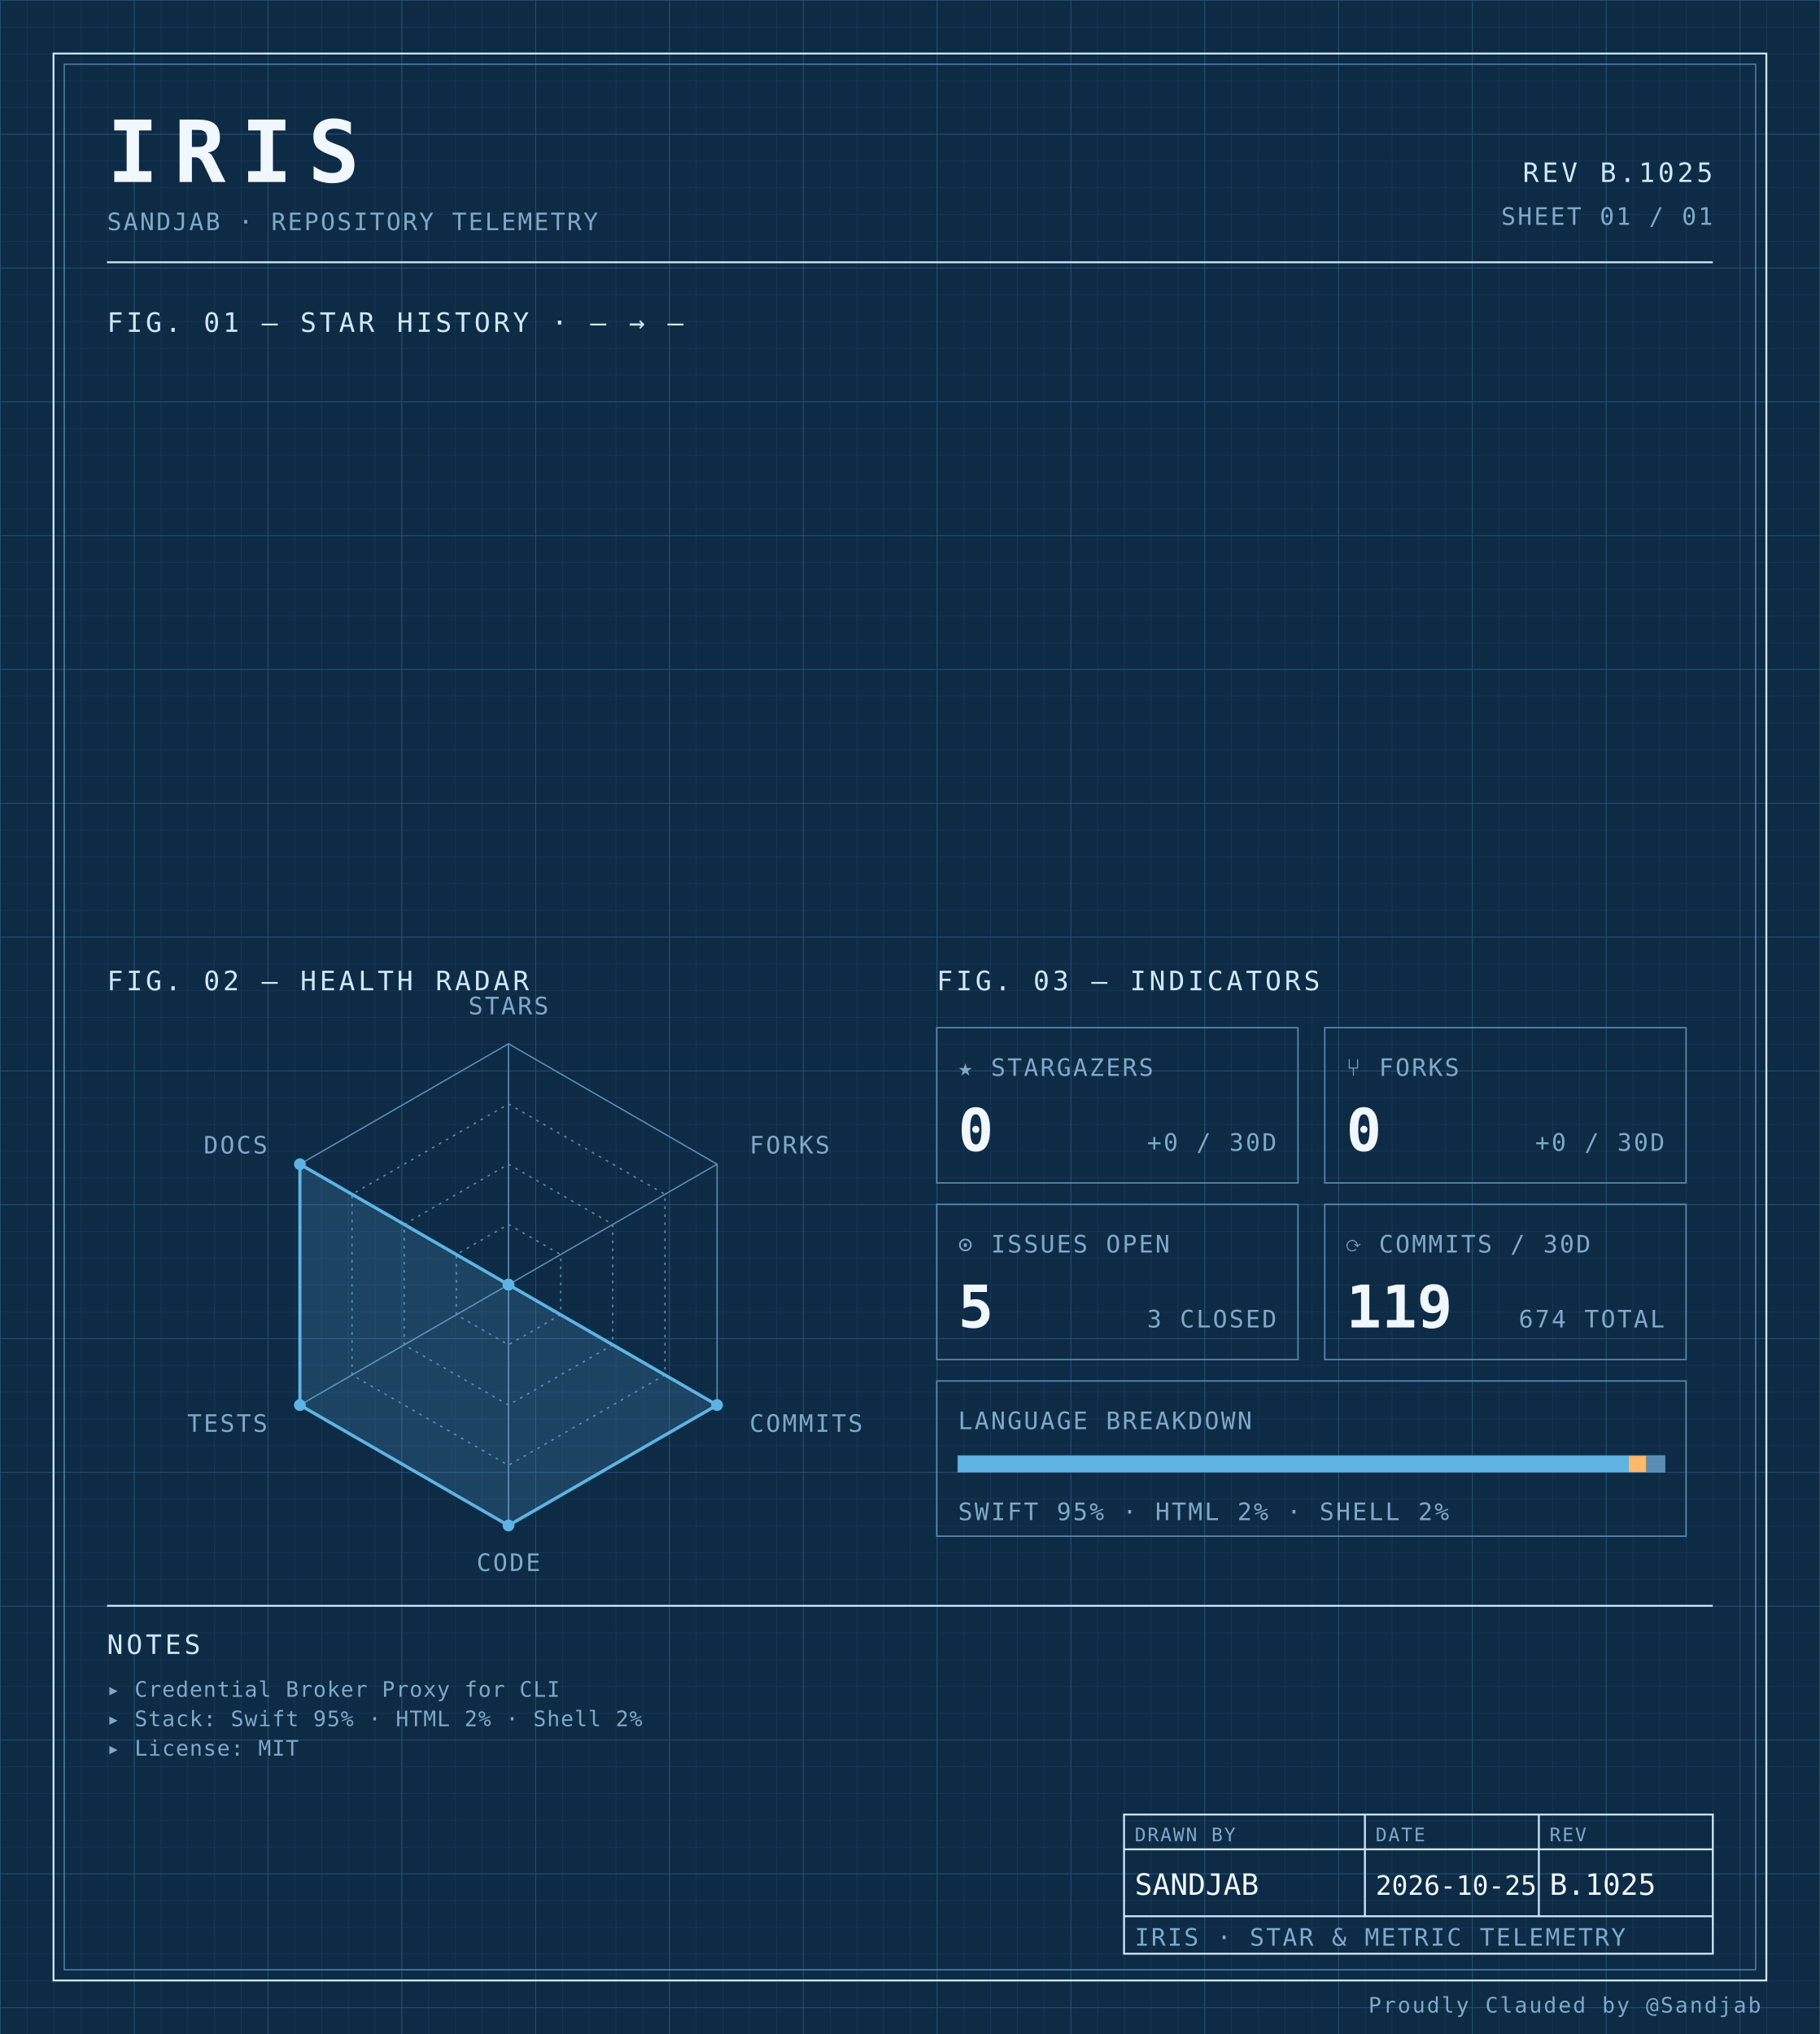
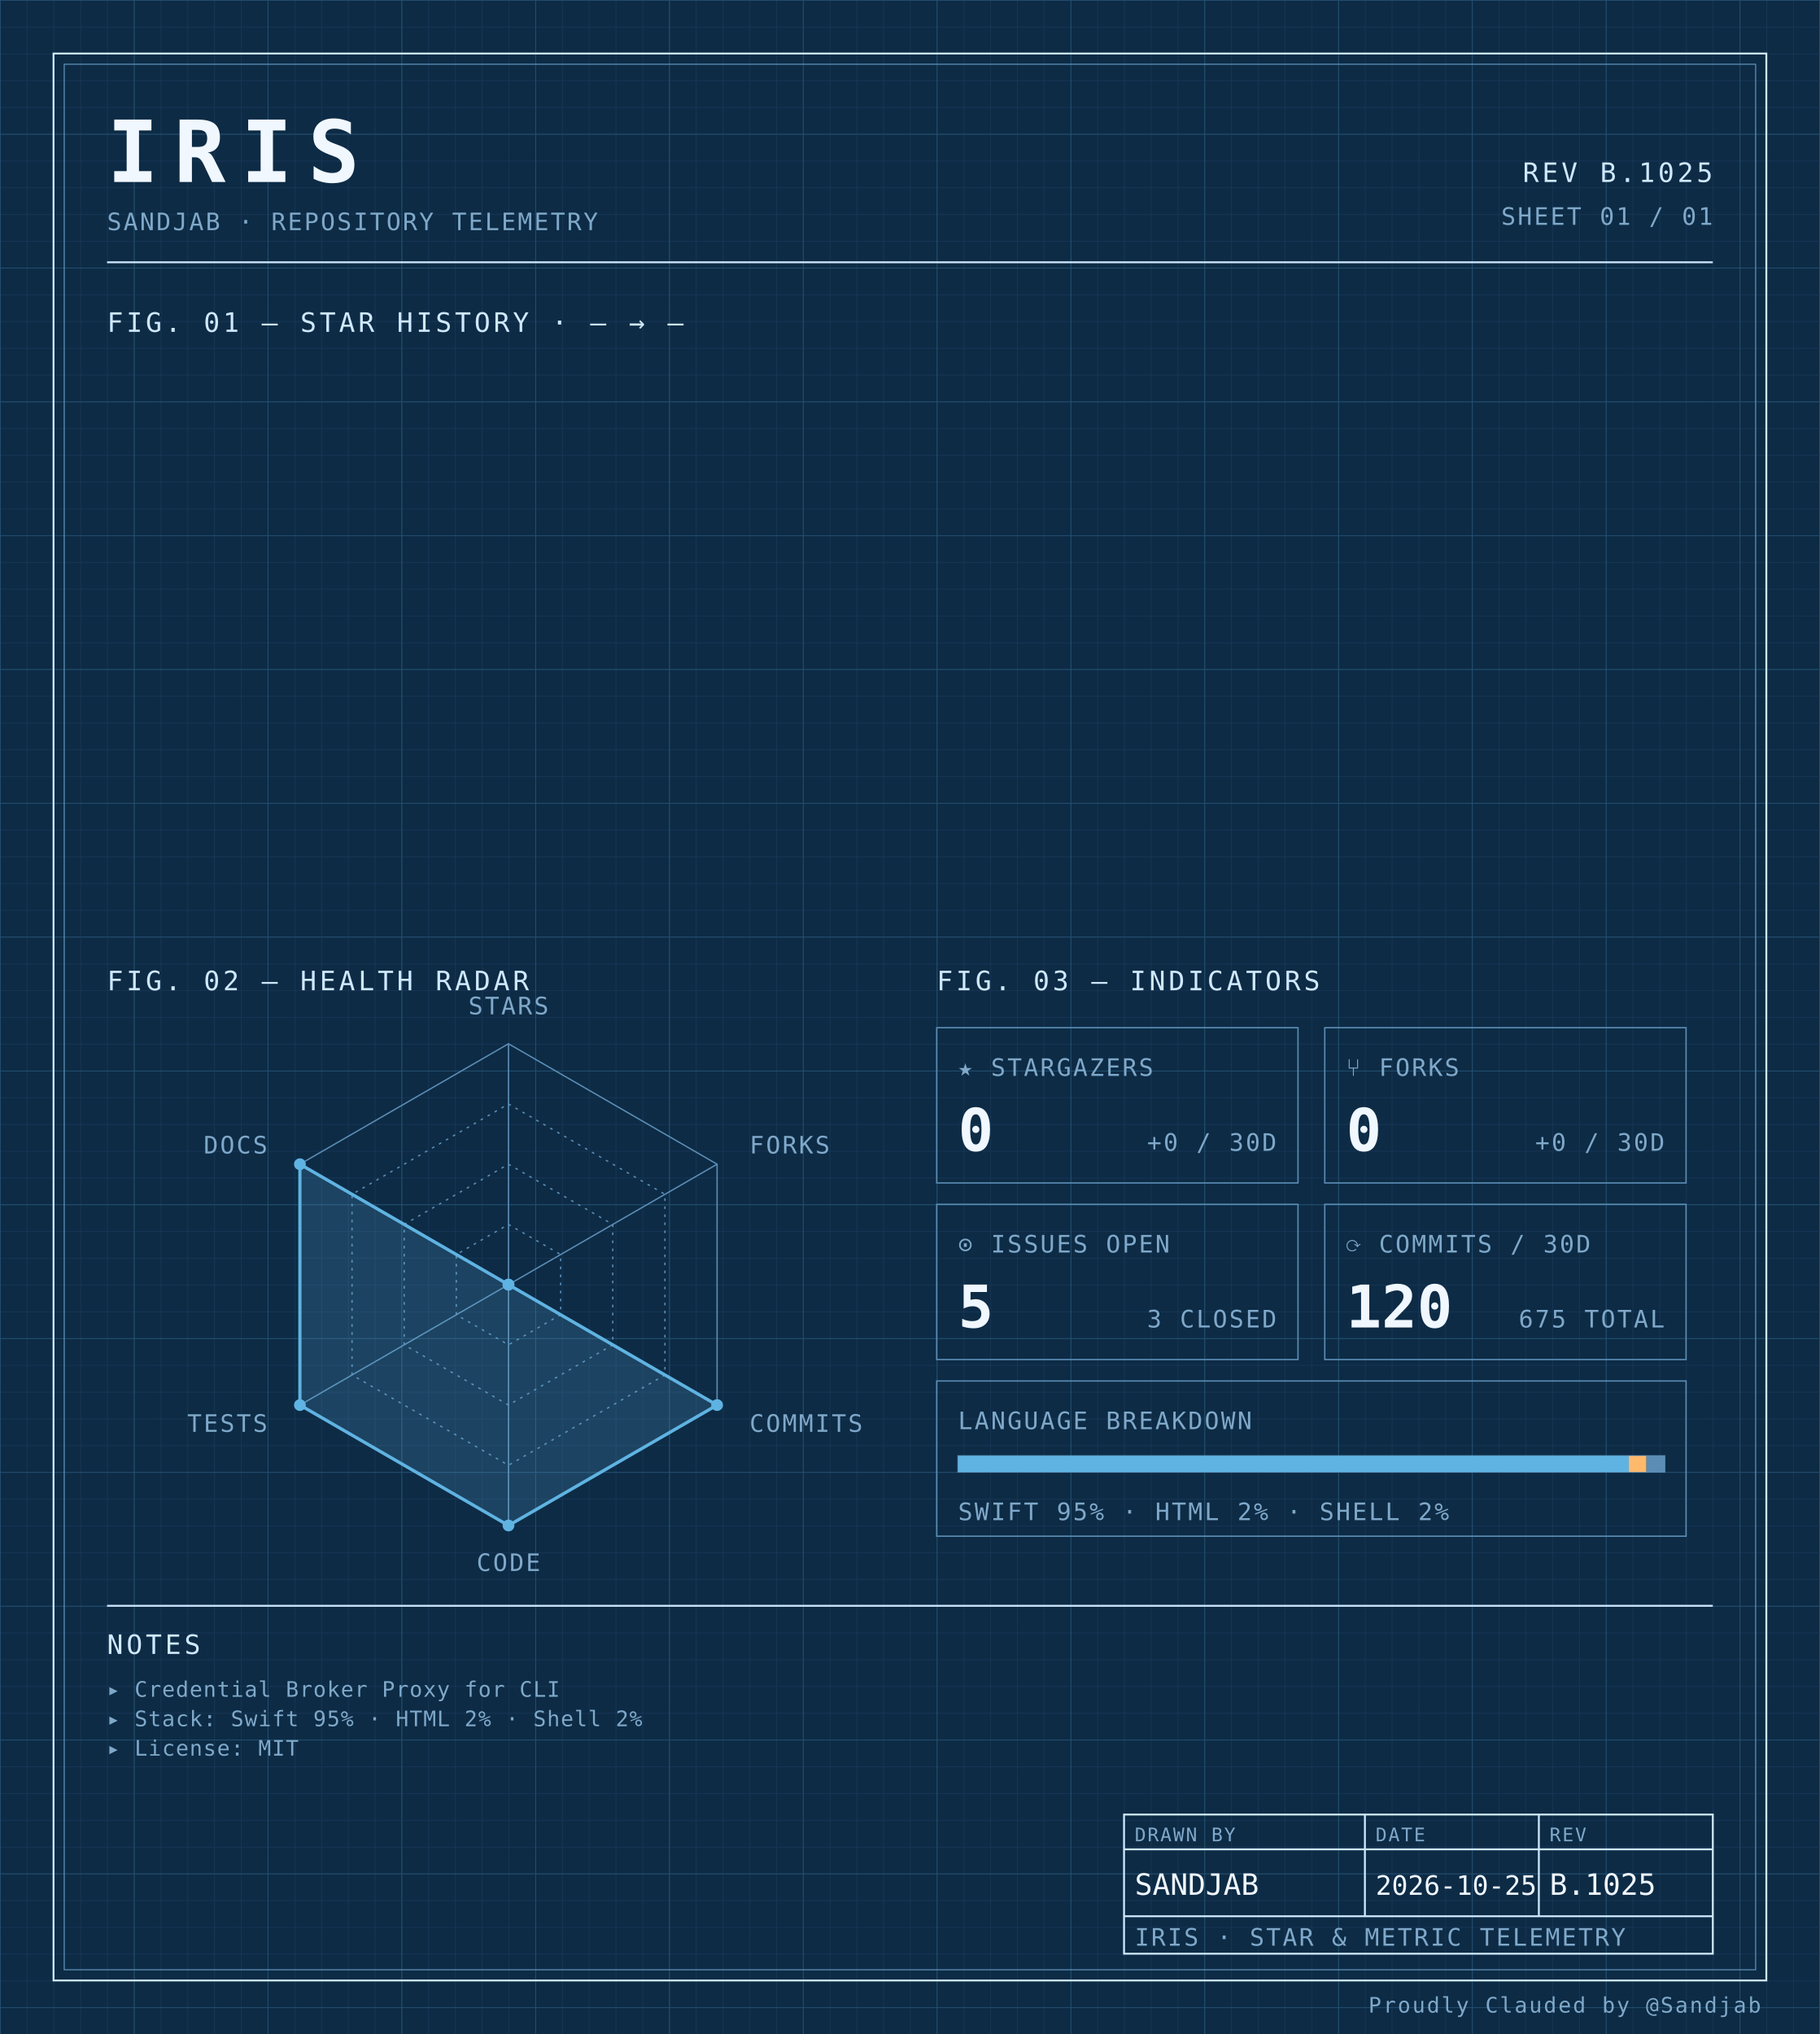
<svg xmlns="http://www.w3.org/2000/svg" width="100%" viewBox="0 0 680 760" role="img">
  <defs>
    <pattern id="grid-fine" width="10" height="10" patternUnits="userSpaceOnUse">
      <path d="M10 0H0V10" fill="none" stroke="#1a3a5c" stroke-width="0.4" />
    </pattern>
    <pattern id="grid-major" width="50" height="50" patternUnits="userSpaceOnUse">
      <path d="M50 0H0V50" fill="none" stroke="#245273" stroke-width="0.5" />
    </pattern>
  </defs>
  <rect x="0" y="0" width="680" height="760" fill="#0d2b45" />
  <rect x="0" y="0" width="680" height="760" fill="url(#grid-fine)" />
  <rect x="0" y="0" width="680" height="760" fill="url(#grid-major)" />
  <rect x="20" y="20" width="640" height="720" fill="none" stroke="#cfe8ff" stroke-width="0.7" />
  <rect x="24" y="24" width="632" height="712" fill="none" stroke="#5b8db5" stroke-width="0.4" />
  <text x="40" y="68" font-family="ui-monospace, 'SF Mono', 'JetBrains Mono', 'Cascadia Code', Consolas, monospace" font-size="32" font-weight="700" fill="#f0f7ff" text-anchor="start" letter-spacing="0.18em">IRIS</text>
  <text x="40" y="86" font-family="ui-monospace, 'SF Mono', 'JetBrains Mono', 'Cascadia Code', Consolas, monospace" font-size="9" font-weight="400" fill="#7fa8c9" text-anchor="start" letter-spacing="0.08em">SANDJAB · REPOSITORY TELEMETRY</text>
  <text x="640" y="68" font-family="ui-monospace, 'SF Mono', 'JetBrains Mono', 'Cascadia Code', Consolas, monospace" font-size="10" font-weight="400" fill="#cfe8ff" text-anchor="end" letter-spacing="0.12em">REV B.1025</text>
  <text x="640" y="84" font-family="ui-monospace, 'SF Mono', 'JetBrains Mono', 'Cascadia Code', Consolas, monospace" font-size="9" font-weight="400" fill="#7fa8c9" text-anchor="end" letter-spacing="0.08em">SHEET 01 / 01</text>
  <line x1="40" y1="98" x2="640" y2="98" stroke="#cfe8ff" stroke-width="0.7" />
  <text x="40" y="124" font-family="ui-monospace, 'SF Mono', 'JetBrains Mono', 'Cascadia Code', Consolas, monospace" font-size="10" font-weight="400" fill="#cfe8ff" text-anchor="start" letter-spacing="0.12em">FIG. 01 — STAR HISTORY · — → —</text>
  <text x="40" y="370" font-family="ui-monospace, 'SF Mono', 'JetBrains Mono', 'Cascadia Code', Consolas, monospace" font-size="10" font-weight="400" fill="#cfe8ff" text-anchor="start" letter-spacing="0.12em">FIG. 02 — HEALTH RADAR</text>
  <g transform="translate(190 480)">
    <polygon points="0.00,-90.00 77.94,-45.00 77.94,45.00 0.00,90.00 -77.94,45.00 -77.94,-45.00" fill="none" stroke="#5b8db5" stroke-width="0.5" />
    <polygon points="0.00,-67.50 58.46,-33.75 58.46,33.75 0.00,67.50 -58.46,33.75 -58.46,-33.75" fill="none" stroke="#5b8db5" stroke-width="0.5" stroke-dasharray="1,2" />
    <polygon points="0.00,-45.00 38.97,-22.50 38.97,22.50 0.00,45.00 -38.97,22.50 -38.97,-22.50" fill="none" stroke="#5b8db5" stroke-width="0.5" stroke-dasharray="1,2" />
    <polygon points="0.00,-22.50 19.49,-11.25 19.49,11.25 0.00,22.50 -19.49,11.25 -19.49,-11.25" fill="none" stroke="#5b8db5" stroke-width="0.5" stroke-dasharray="1,2" />
    <line x1="0" y1="0" x2="0.00" y2="-90.00" stroke="#5b8db5" stroke-width="0.5" />
    <line x1="0" y1="0" x2="77.94" y2="-45.00" stroke="#5b8db5" stroke-width="0.5" />
    <line x1="0" y1="0" x2="77.94" y2="45.00" stroke="#5b8db5" stroke-width="0.5" />
    <line x1="0" y1="0" x2="0.00" y2="90.00" stroke="#5b8db5" stroke-width="0.5" />
    <line x1="0" y1="0" x2="-77.94" y2="45.00" stroke="#5b8db5" stroke-width="0.5" />
    <line x1="0" y1="0" x2="-77.94" y2="-45.00" stroke="#5b8db5" stroke-width="0.5" />
    <polygon points="0.00,0.00 0.00,0.00 77.94,45.00 0.00,90.00 -77.94,45.00 -77.94,-45.00" fill="#5fb3e2" fill-opacity="0.18" stroke="#5fb3e2" stroke-width="1.2" />
    <circle cx="0.00" cy="0.00" r="2.2" fill="#5fb3e2" />
    <circle cx="0.00" cy="0.00" r="2.2" fill="#5fb3e2" />
    <circle cx="77.94" cy="45.00" r="2.2" fill="#5fb3e2" />
    <circle cx="0.00" cy="90.00" r="2.2" fill="#5fb3e2" />
    <circle cx="-77.94" cy="45.00" r="2.2" fill="#5fb3e2" />
    <circle cx="-77.94" cy="-45.00" r="2.2" fill="#5fb3e2" />
    <text x="6.3681633555662356e-15" y="-101" font-family="ui-monospace, 'SF Mono', 'JetBrains Mono', 'Cascadia Code', Consolas, monospace" font-size="9" font-weight="400" fill="#7fa8c9" text-anchor="middle" letter-spacing="0.08em">STARS</text>
    <text x="90.067" y="-49" font-family="ui-monospace, 'SF Mono', 'JetBrains Mono', 'Cascadia Code', Consolas, monospace" font-size="9" font-weight="400" fill="#7fa8c9" text-anchor="start" letter-spacing="0.08em">FORKS</text>
    <text x="90.067" y="55" font-family="ui-monospace, 'SF Mono', 'JetBrains Mono', 'Cascadia Code', Consolas, monospace" font-size="9" font-weight="400" fill="#7fa8c9" text-anchor="start" letter-spacing="0.08em">COMMITS</text>
    <text x="6.3681633555662356e-15" y="107" font-family="ui-monospace, 'SF Mono', 'JetBrains Mono', 'Cascadia Code', Consolas, monospace" font-size="9" font-weight="400" fill="#7fa8c9" text-anchor="middle" letter-spacing="0.08em">CODE</text>
    <text x="-90.067" y="55" font-family="ui-monospace, 'SF Mono', 'JetBrains Mono', 'Cascadia Code', Consolas, monospace" font-size="9" font-weight="400" fill="#7fa8c9" text-anchor="end" letter-spacing="0.08em">TESTS</text>
    <text x="-90.067" y="-49" font-family="ui-monospace, 'SF Mono', 'JetBrains Mono', 'Cascadia Code', Consolas, monospace" font-size="9" font-weight="400" fill="#7fa8c9" text-anchor="end" letter-spacing="0.08em">DOCS</text>
  </g>
  <text x="350" y="370" font-family="ui-monospace, 'SF Mono', 'JetBrains Mono', 'Cascadia Code', Consolas, monospace" font-size="10" font-weight="400" fill="#cfe8ff" text-anchor="start" letter-spacing="0.12em">FIG. 03 — INDICATORS</text>
  <rect x="350" y="384" width="135" height="58" fill="none" stroke="#5b8db5" stroke-width="0.5" />
  <text x="358" y="402" font-family="ui-monospace, 'SF Mono', 'JetBrains Mono', 'Cascadia Code', Consolas, monospace" font-size="9" font-weight="400" fill="#7fa8c9" text-anchor="start" letter-spacing="0.08em">★ STARGAZERS</text>
  <text x="358" y="430" font-family="ui-monospace, 'SF Mono', 'JetBrains Mono', 'Cascadia Code', Consolas, monospace" font-size="22" font-weight="700" fill="#f0f7ff" text-anchor="start" letter-spacing="normal">0</text>
  <text x="477" y="430" font-family="ui-monospace, 'SF Mono', 'JetBrains Mono', 'Cascadia Code', Consolas, monospace" font-size="9" font-weight="400" fill="#7fa8c9" text-anchor="end" letter-spacing="0.08em">+0 / 30D</text>
  <rect x="495" y="384" width="135" height="58" fill="none" stroke="#5b8db5" stroke-width="0.5" />
  <text x="503" y="402" font-family="ui-monospace, 'SF Mono', 'JetBrains Mono', 'Cascadia Code', Consolas, monospace" font-size="9" font-weight="400" fill="#7fa8c9" text-anchor="start" letter-spacing="0.08em">⑂ FORKS</text>
  <text x="503" y="430" font-family="ui-monospace, 'SF Mono', 'JetBrains Mono', 'Cascadia Code', Consolas, monospace" font-size="22" font-weight="700" fill="#f0f7ff" text-anchor="start" letter-spacing="normal">0</text>
  <text x="622" y="430" font-family="ui-monospace, 'SF Mono', 'JetBrains Mono', 'Cascadia Code', Consolas, monospace" font-size="9" font-weight="400" fill="#7fa8c9" text-anchor="end" letter-spacing="0.08em">+0 / 30D</text>
  <rect x="350" y="450" width="135" height="58" fill="none" stroke="#5b8db5" stroke-width="0.5" />
  <text x="358" y="468" font-family="ui-monospace, 'SF Mono', 'JetBrains Mono', 'Cascadia Code', Consolas, monospace" font-size="9" font-weight="400" fill="#7fa8c9" text-anchor="start" letter-spacing="0.08em">⊙ ISSUES OPEN</text>
  <text x="358" y="496" font-family="ui-monospace, 'SF Mono', 'JetBrains Mono', 'Cascadia Code', Consolas, monospace" font-size="22" font-weight="700" fill="#f0f7ff" text-anchor="start" letter-spacing="normal">5</text>
  <text x="477" y="496" font-family="ui-monospace, 'SF Mono', 'JetBrains Mono', 'Cascadia Code', Consolas, monospace" font-size="9" font-weight="400" fill="#7fa8c9" text-anchor="end" letter-spacing="0.08em">3 CLOSED</text>
  <rect x="495" y="450" width="135" height="58" fill="none" stroke="#5b8db5" stroke-width="0.5" />
  <text x="503" y="468" font-family="ui-monospace, 'SF Mono', 'JetBrains Mono', 'Cascadia Code', Consolas, monospace" font-size="9" font-weight="400" fill="#7fa8c9" text-anchor="start" letter-spacing="0.08em">⟳ COMMITS / 30D</text>
-   <text x="503" y="496" font-family="ui-monospace, 'SF Mono', 'JetBrains Mono', 'Cascadia Code', Consolas, monospace" font-size="22" font-weight="700" fill="#f0f7ff" text-anchor="start" letter-spacing="normal">119</text>
-   <text x="622" y="496" font-family="ui-monospace, 'SF Mono', 'JetBrains Mono', 'Cascadia Code', Consolas, monospace" font-size="9" font-weight="400" fill="#7fa8c9" text-anchor="end" letter-spacing="0.08em">674 TOTAL</text>
+   <text x="503" y="496" font-family="ui-monospace, 'SF Mono', 'JetBrains Mono', 'Cascadia Code', Consolas, monospace" font-size="22" font-weight="700" fill="#f0f7ff" text-anchor="start" letter-spacing="normal">120</text>
+   <text x="622" y="496" font-family="ui-monospace, 'SF Mono', 'JetBrains Mono', 'Cascadia Code', Consolas, monospace" font-size="9" font-weight="400" fill="#7fa8c9" text-anchor="end" letter-spacing="0.08em">675 TOTAL</text>
  <rect x="350" y="516" width="280" height="58" fill="none" stroke="#5b8db5" stroke-width="0.5" />
  <text x="358" y="534" font-family="ui-monospace, 'SF Mono', 'JetBrains Mono', 'Cascadia Code', Consolas, monospace" font-size="9" font-weight="400" fill="#7fa8c9" text-anchor="start" letter-spacing="0.08em">LANGUAGE BREAKDOWN</text>
  <rect x="358" y="544" width="264" height="6" fill="none" stroke="#5b8db5" stroke-width="0.5" />
  <rect x="358" y="544" width="250.62" height="6" fill="#5fb3e2" />
  <rect x="608.623" y="544" width="6.57" height="6" fill="#ffb96b" />
  <rect x="615.192" y="544" width="6.81" height="6" fill="#5b8db5" />
  <text x="358" y="568" font-family="ui-monospace, 'SF Mono', 'JetBrains Mono', 'Cascadia Code', Consolas, monospace" font-size="9" font-weight="400" fill="#7fa8c9" text-anchor="start" letter-spacing="0.08em">SWIFT 95% · HTML 2% · SHELL 2%</text>
  <line x1="40" y1="600" x2="640" y2="600" stroke="#cfe8ff" stroke-width="0.7" />
  <text x="40" y="618" font-family="ui-monospace, 'SF Mono', 'JetBrains Mono', 'Cascadia Code', Consolas, monospace" font-size="10" font-weight="400" fill="#cfe8ff" text-anchor="start" letter-spacing="0.12em">NOTES</text>
  <text x="40" y="634" font-family="ui-monospace, 'SF Mono', 'JetBrains Mono', 'Cascadia Code', Consolas, monospace" font-size="8" font-weight="400" fill="#7fa8c9" text-anchor="start" letter-spacing="0.04em">▸ Credential Broker Proxy for CLI</text>
  <text x="40" y="645" font-family="ui-monospace, 'SF Mono', 'JetBrains Mono', 'Cascadia Code', Consolas, monospace" font-size="8" font-weight="400" fill="#7fa8c9" text-anchor="start" letter-spacing="0.04em">▸ Stack: Swift 95% · HTML 2% · Shell 2%</text>
  <text x="40" y="656" font-family="ui-monospace, 'SF Mono', 'JetBrains Mono', 'Cascadia Code', Consolas, monospace" font-size="8" font-weight="400" fill="#7fa8c9" text-anchor="start" letter-spacing="0.04em">▸ License: MIT</text>
  <rect x="420" y="678" width="220" height="52" fill="none" stroke="#cfe8ff" stroke-width="0.7" />
  <line x1="420" y1="691" x2="640" y2="691" stroke="#cfe8ff" stroke-width="0.7" />
  <line x1="420" y1="716" x2="640" y2="716" stroke="#cfe8ff" stroke-width="0.7" />
  <line x1="510" y1="678" x2="510" y2="716" stroke="#cfe8ff" stroke-width="0.7" />
  <line x1="575" y1="678" x2="575" y2="716" stroke="#cfe8ff" stroke-width="0.7" />
  <text x="424" y="688" font-family="ui-monospace, 'SF Mono', 'JetBrains Mono', 'Cascadia Code', Consolas, monospace" font-size="7" font-weight="400" fill="#7fa8c9" text-anchor="start" letter-spacing="0.08em">DRAWN BY</text>
  <text x="514" y="688" font-family="ui-monospace, 'SF Mono', 'JetBrains Mono', 'Cascadia Code', Consolas, monospace" font-size="7" font-weight="400" fill="#7fa8c9" text-anchor="start" letter-spacing="0.08em">DATE</text>
  <text x="579" y="688" font-family="ui-monospace, 'SF Mono', 'JetBrains Mono', 'Cascadia Code', Consolas, monospace" font-size="7" font-weight="400" fill="#7fa8c9" text-anchor="start" letter-spacing="0.08em">REV</text>
  <text x="424" y="708" font-family="ui-monospace, 'SF Mono', 'JetBrains Mono', 'Cascadia Code', Consolas, monospace" font-size="11" font-weight="400" fill="#f0f7ff" text-anchor="start" letter-spacing="normal">SANDJAB</text>
  <text x="514" y="708" font-family="ui-monospace, 'SF Mono', 'JetBrains Mono', 'Cascadia Code', Consolas, monospace" font-size="10" font-weight="400" fill="#f0f7ff" text-anchor="start" letter-spacing="normal">2026-10-25</text>
  <text x="579" y="708" font-family="ui-monospace, 'SF Mono', 'JetBrains Mono', 'Cascadia Code', Consolas, monospace" font-size="11" font-weight="400" fill="#f0f7ff" text-anchor="start" letter-spacing="normal">B.1025</text>
  <text x="424" y="727" font-family="ui-monospace, 'SF Mono', 'JetBrains Mono', 'Cascadia Code', Consolas, monospace" font-size="9" font-weight="400" fill="#7fa8c9" text-anchor="start" letter-spacing="0.08em">IRIS · STAR &amp; METRIC TELEMETRY</text>
  <text x="658" y="752" font-family="ui-monospace, 'SF Mono', 'JetBrains Mono', 'Cascadia Code', Consolas, monospace" font-size="8" font-weight="400" fill="#7fa8c9" text-anchor="end" letter-spacing="0.08em">Proudly Clauded by @Sandjab</text>
</svg>
